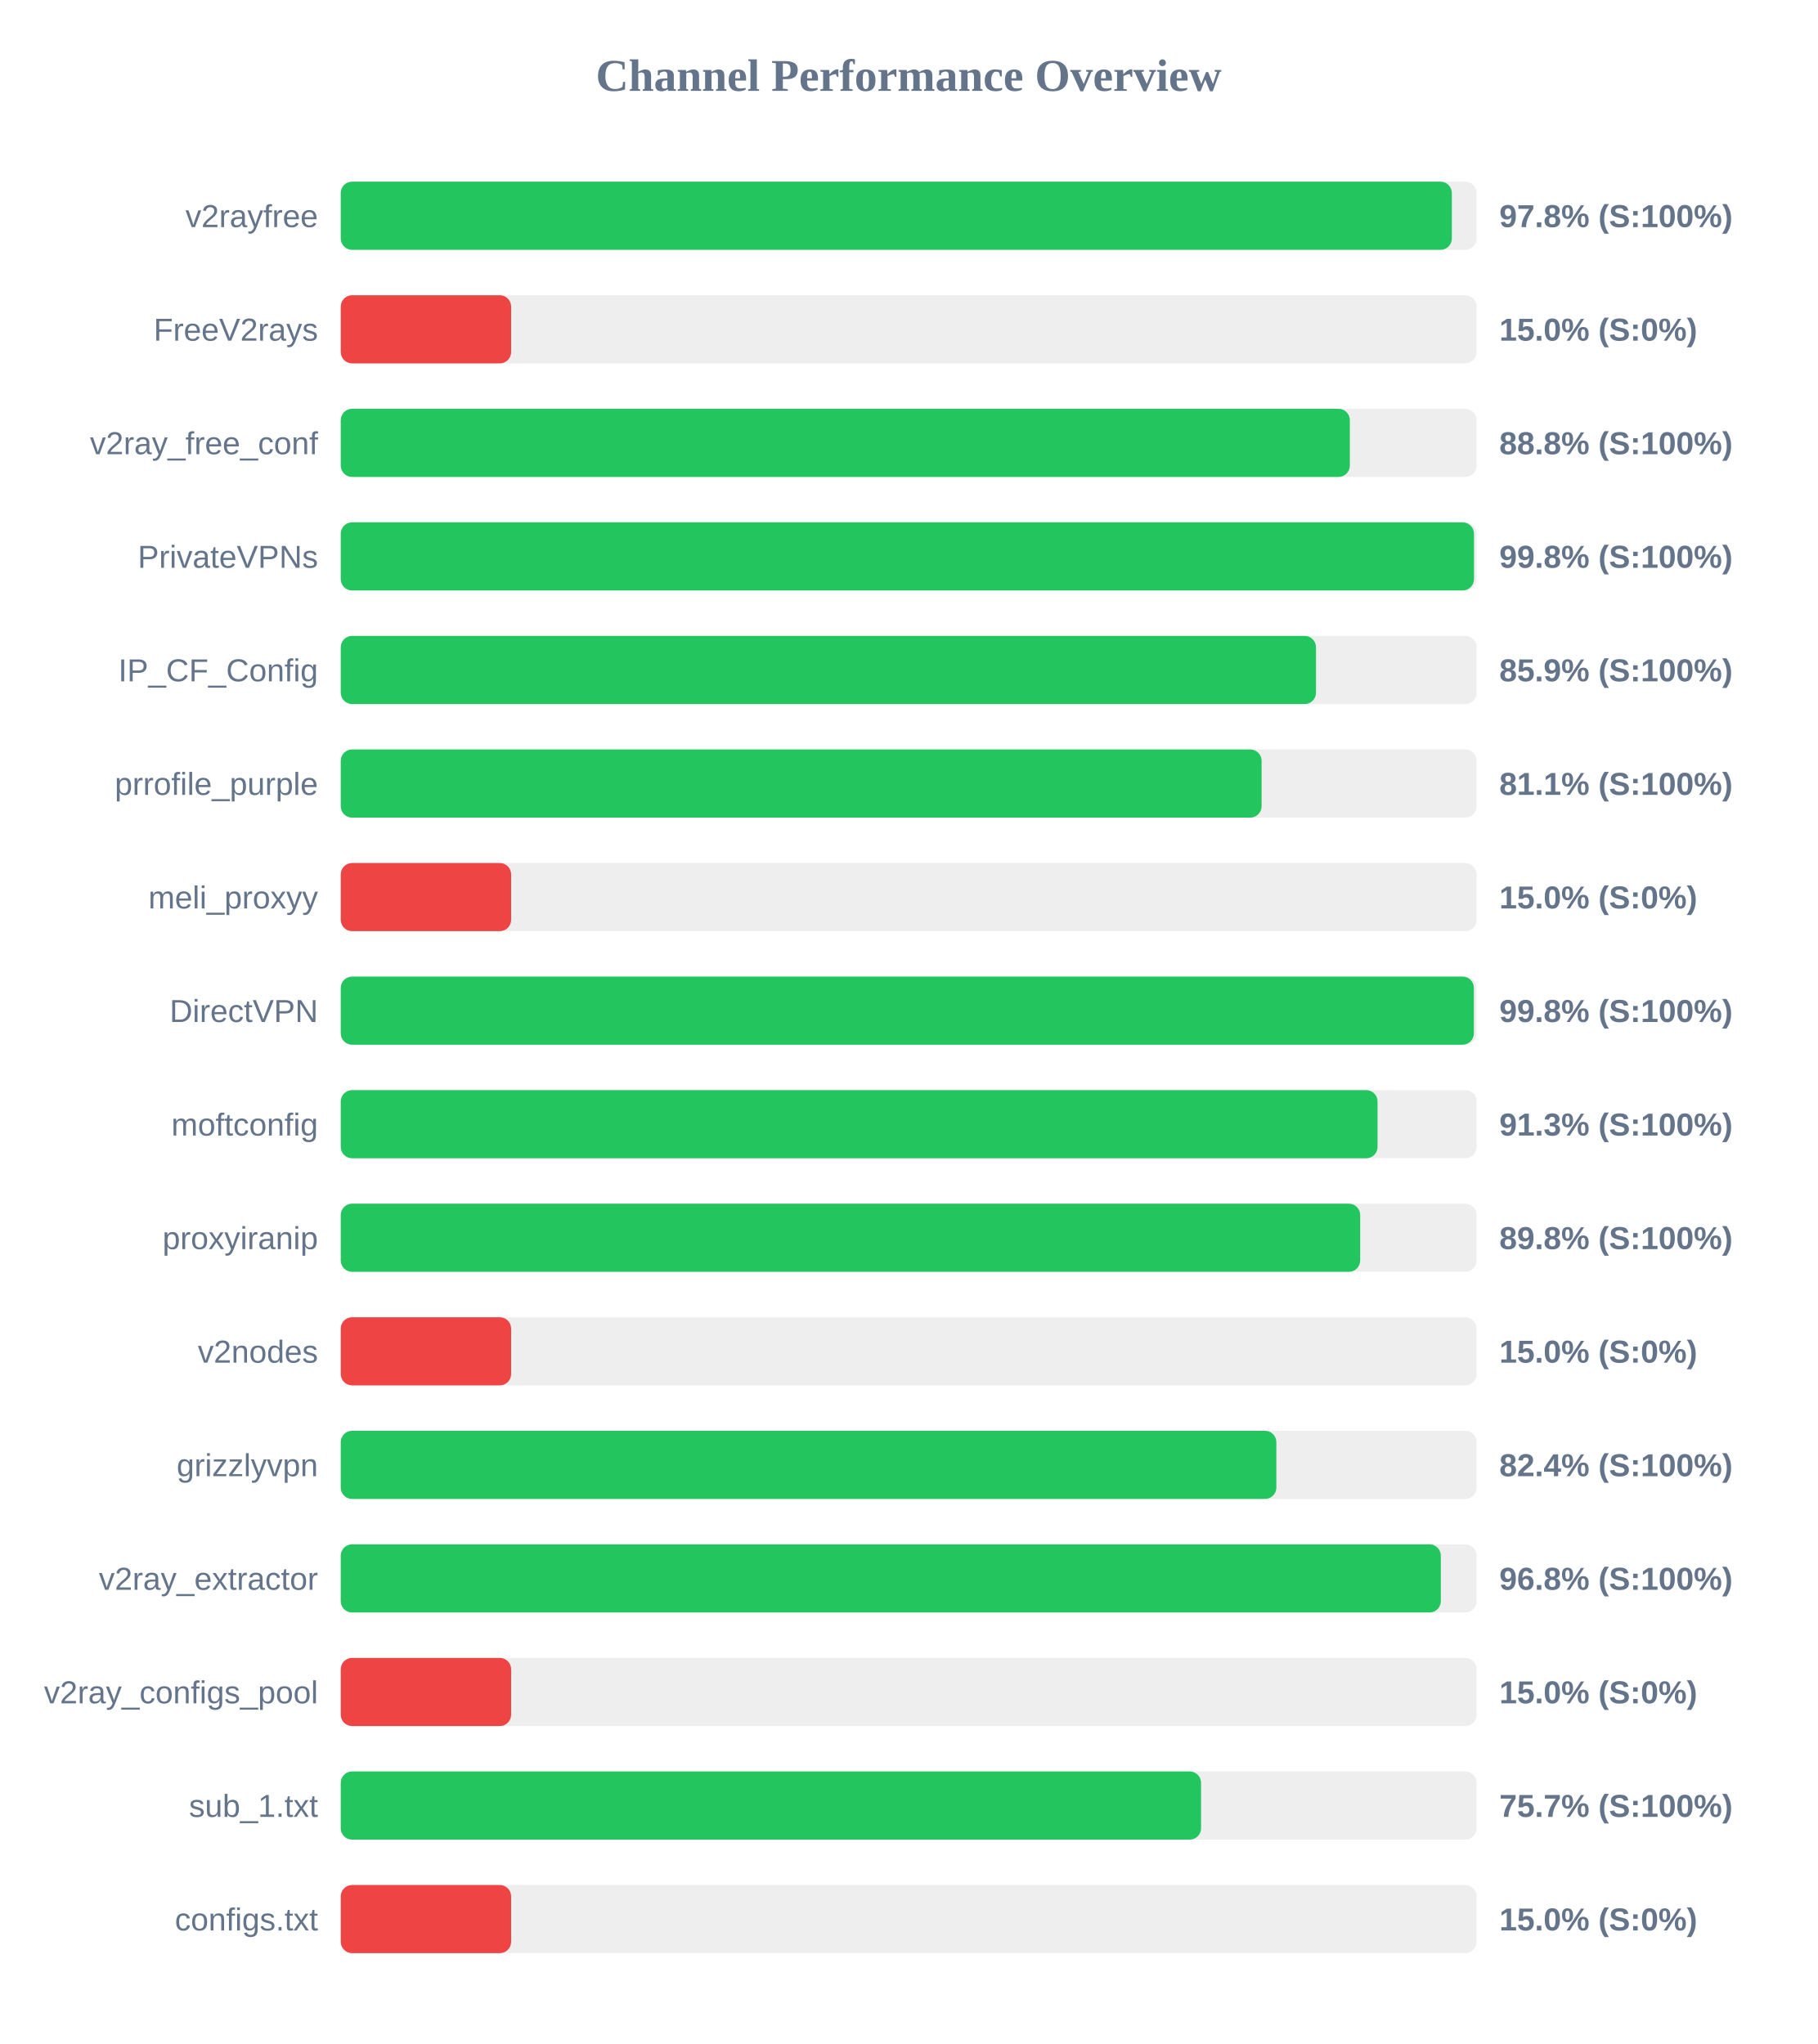
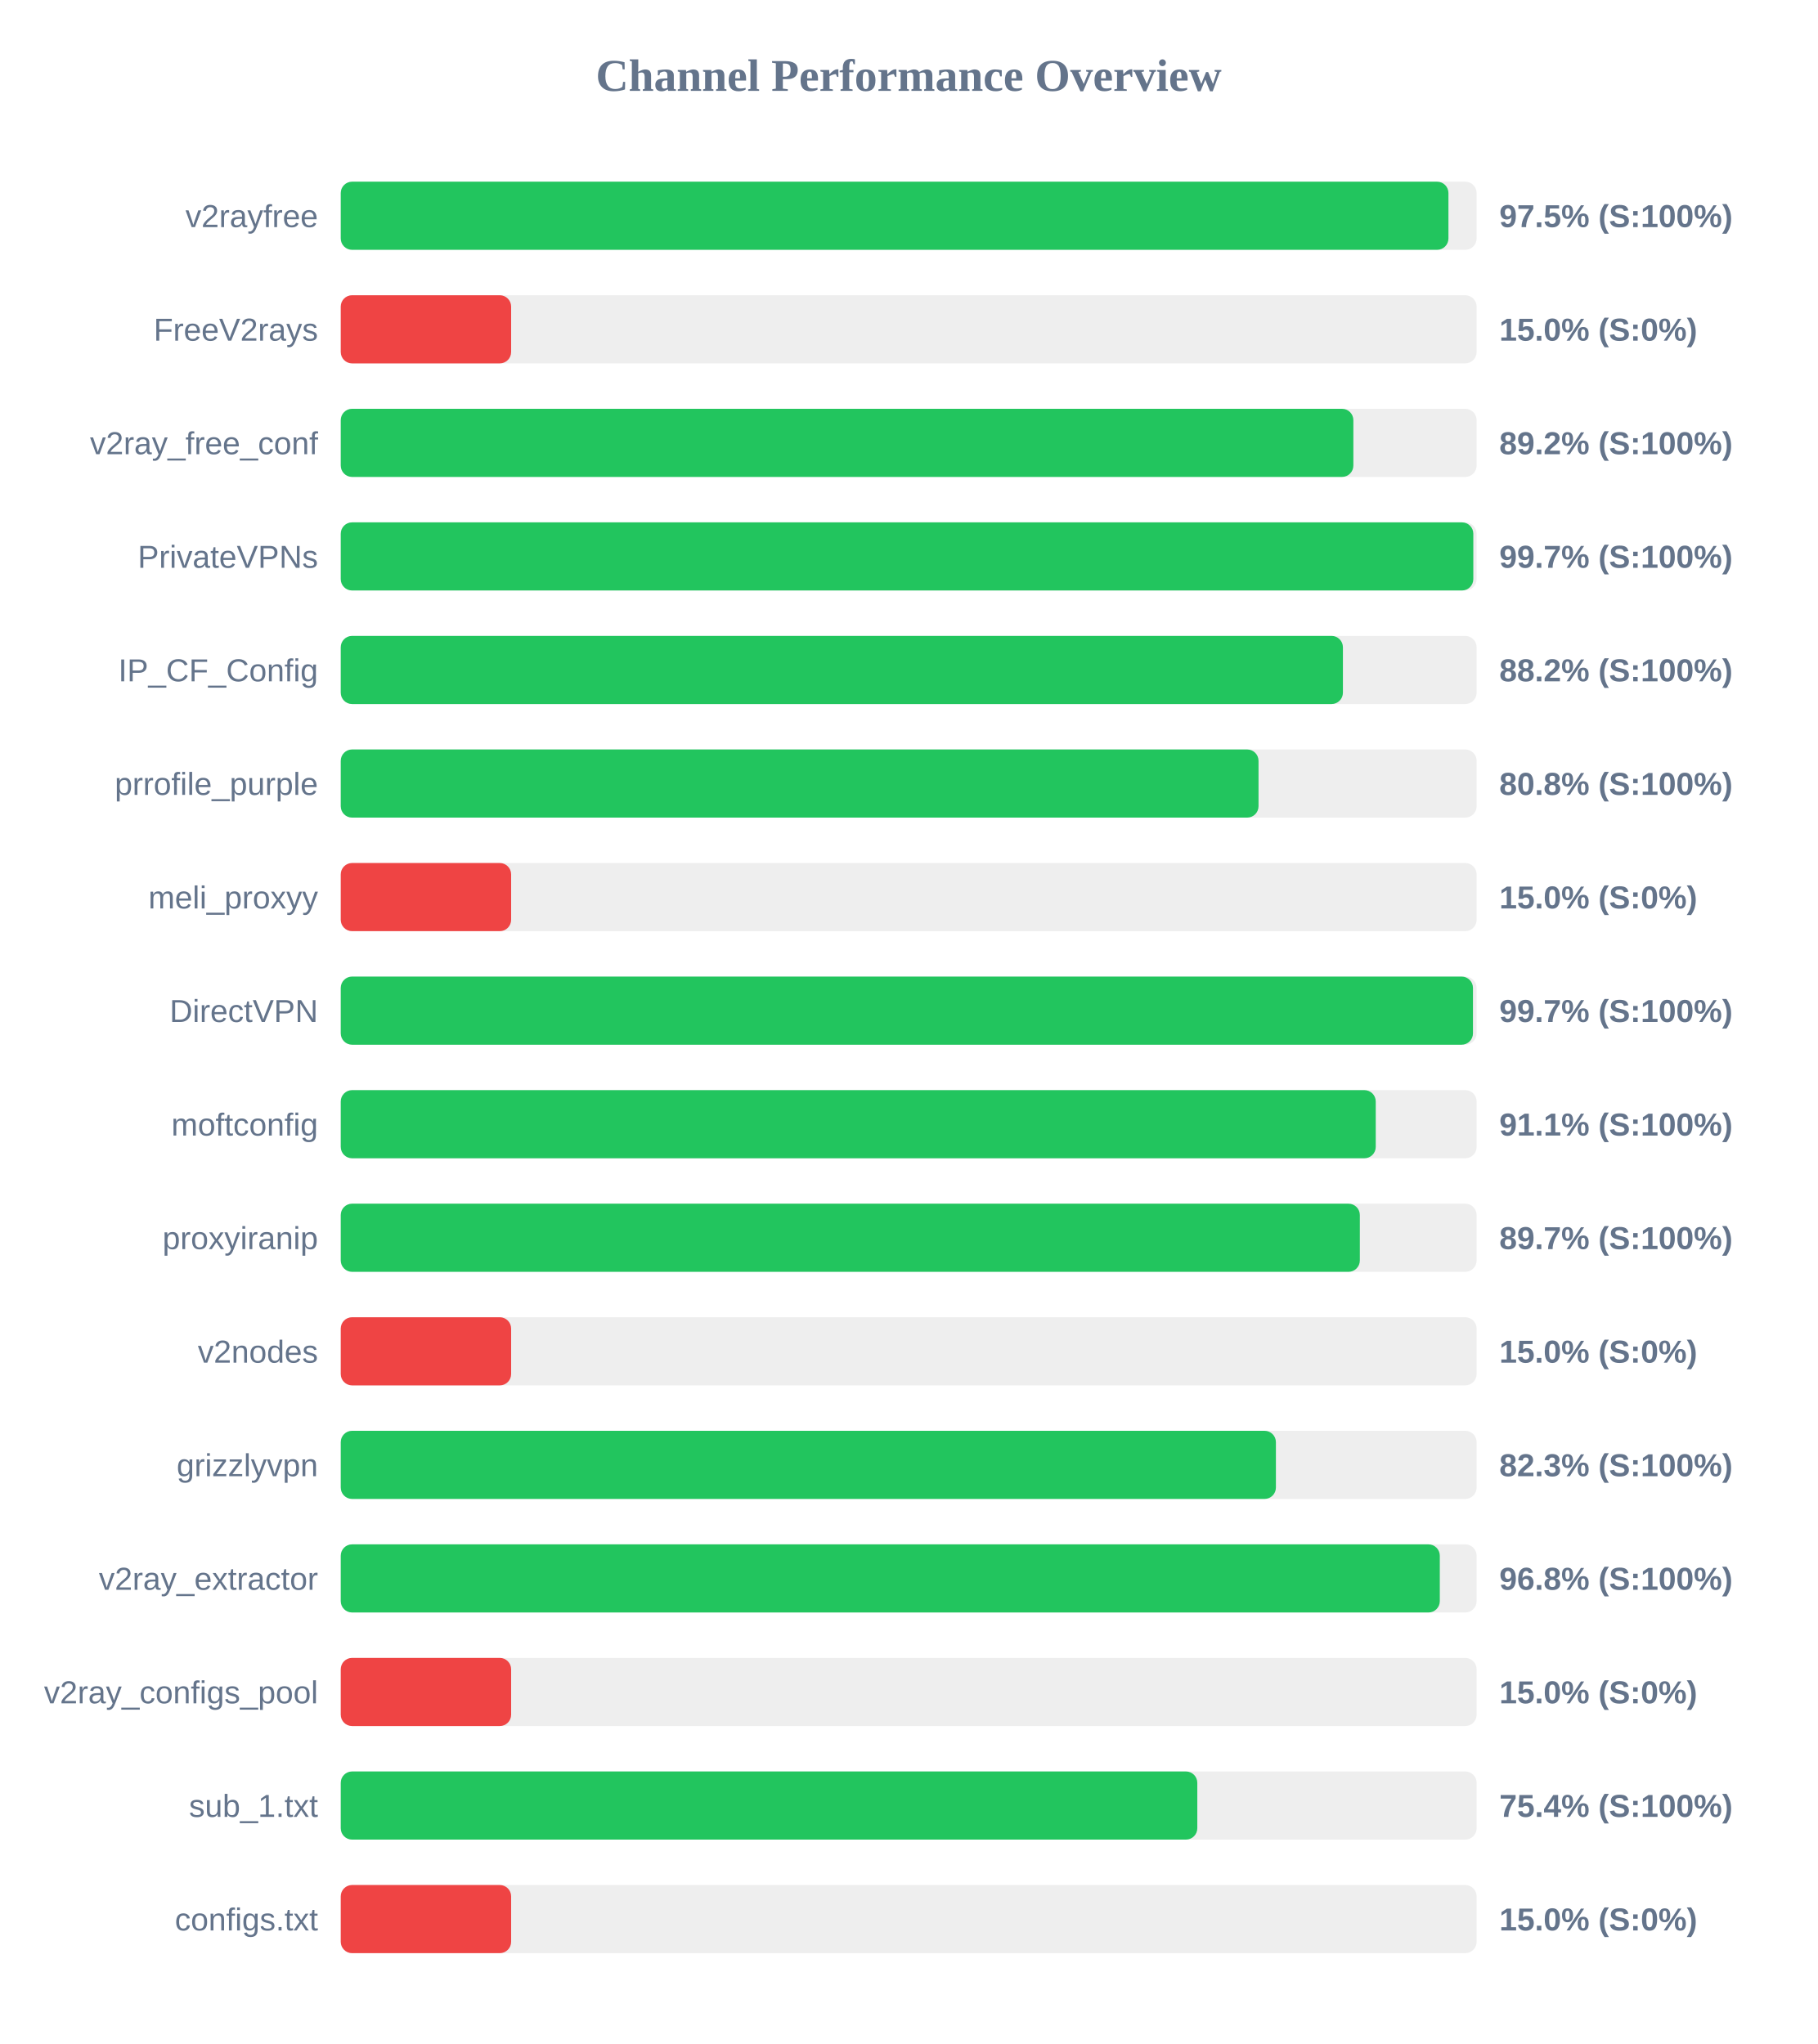
<svg xmlns="http://www.w3.org/2000/svg" width="800" height="900" version="1.1">
  <style>
        .row { font: 14px Arial; fill: #64748b; }
        .score { font: bold 14px Arial; fill: #64748b; }
    </style>
  <text x="400" y="40" text-anchor="middle" font-size="20px" font-weight="bold" fill="#64748b">Channel Performance Overview</text>
  <rect x="150" y="80" width="500" height="30" fill="#eee" rx="5" />
-   <rect x="150" y="80" width="489.1" height="30" fill="#22c55e" rx="5" />
+   <rect x="150" y="80" width="487.6" height="30" fill="#22c55e" rx="5" />
  <text x="140" y="100" text-anchor="end" class="row">v2rayfree</text>
-   <text x="660" y="100" text-anchor="start" class="score">97.8% (S:100%)</text>
+   <text x="660" y="100" text-anchor="start" class="score">97.5% (S:100%)</text>
  <rect x="150" y="130" width="500" height="30" fill="#eee" rx="5" />
  <rect x="150" y="130" width="75.0" height="30" fill="#ef4444" rx="5" />
  <text x="140" y="150" text-anchor="end" class="row">FreeV2rays</text>
  <text x="660" y="150" text-anchor="start" class="score">15.0% (S:0%)</text>
  <rect x="150" y="180" width="500" height="30" fill="#eee" rx="5" />
-   <rect x="150" y="180" width="444.2" height="30" fill="#22c55e" rx="5" />
+   <rect x="150" y="180" width="445.75" height="30" fill="#22c55e" rx="5" />
  <text x="140" y="200" text-anchor="end" class="row">v2ray_free_conf</text>
-   <text x="660" y="200" text-anchor="start" class="score">88.8% (S:100%)</text>
+   <text x="660" y="200" text-anchor="start" class="score">89.2% (S:100%)</text>
  <rect x="150" y="230" width="500" height="30" fill="#eee" rx="5" />
-   <rect x="150" y="230" width="498.85" height="30" fill="#22c55e" rx="5" />
+   <rect x="150" y="230" width="498.55" height="30" fill="#22c55e" rx="5" />
  <text x="140" y="250" text-anchor="end" class="row">PrivateVPNs</text>
-   <text x="660" y="250" text-anchor="start" class="score">99.8% (S:100%)</text>
+   <text x="660" y="250" text-anchor="start" class="score">99.7% (S:100%)</text>
  <rect x="150" y="280" width="500" height="30" fill="#eee" rx="5" />
-   <rect x="150" y="280" width="429.3" height="30" fill="#22c55e" rx="5" />
+   <rect x="150" y="280" width="441.15" height="30" fill="#22c55e" rx="5" />
  <text x="140" y="300" text-anchor="end" class="row">IP_CF_Config</text>
-   <text x="660" y="300" text-anchor="start" class="score">85.9% (S:100%)</text>
+   <text x="660" y="300" text-anchor="start" class="score">88.2% (S:100%)</text>
  <rect x="150" y="330" width="500" height="30" fill="#eee" rx="5" />
-   <rect x="150" y="330" width="405.35" height="30" fill="#22c55e" rx="5" />
+   <rect x="150" y="330" width="404.0" height="30" fill="#22c55e" rx="5" />
  <text x="140" y="350" text-anchor="end" class="row">prrofile_purple</text>
-   <text x="660" y="350" text-anchor="start" class="score">81.1% (S:100%)</text>
+   <text x="660" y="350" text-anchor="start" class="score">80.8% (S:100%)</text>
  <rect x="150" y="380" width="500" height="30" fill="#eee" rx="5" />
  <rect x="150" y="380" width="75.0" height="30" fill="#ef4444" rx="5" />
  <text x="140" y="400" text-anchor="end" class="row">meli_proxyy</text>
  <text x="660" y="400" text-anchor="start" class="score">15.0% (S:0%)</text>
  <rect x="150" y="430" width="500" height="30" fill="#eee" rx="5" />
-   <rect x="150" y="430" width="498.8" height="30" fill="#22c55e" rx="5" />
+   <rect x="150" y="430" width="498.4" height="30" fill="#22c55e" rx="5" />
  <text x="140" y="450" text-anchor="end" class="row">DirectVPN</text>
-   <text x="660" y="450" text-anchor="start" class="score">99.8% (S:100%)</text>
+   <text x="660" y="450" text-anchor="start" class="score">99.7% (S:100%)</text>
  <rect x="150" y="480" width="500" height="30" fill="#eee" rx="5" />
-   <rect x="150" y="480" width="456.4" height="30" fill="#22c55e" rx="5" />
+   <rect x="150" y="480" width="455.6" height="30" fill="#22c55e" rx="5" />
  <text x="140" y="500" text-anchor="end" class="row">moftconfig</text>
-   <text x="660" y="500" text-anchor="start" class="score">91.3% (S:100%)</text>
+   <text x="660" y="500" text-anchor="start" class="score">91.1% (S:100%)</text>
  <rect x="150" y="530" width="500" height="30" fill="#eee" rx="5" />
-   <rect x="150" y="530" width="448.75" height="30" fill="#22c55e" rx="5" />
+   <rect x="150" y="530" width="448.6" height="30" fill="#22c55e" rx="5" />
  <text x="140" y="550" text-anchor="end" class="row">proxyiranip</text>
-   <text x="660" y="550" text-anchor="start" class="score">89.8% (S:100%)</text>
+   <text x="660" y="550" text-anchor="start" class="score">89.7% (S:100%)</text>
  <rect x="150" y="580" width="500" height="30" fill="#eee" rx="5" />
  <rect x="150" y="580" width="75.0" height="30" fill="#ef4444" rx="5" />
  <text x="140" y="600" text-anchor="end" class="row">v2nodes</text>
  <text x="660" y="600" text-anchor="start" class="score">15.0% (S:0%)</text>
  <rect x="150" y="630" width="500" height="30" fill="#eee" rx="5" />
-   <rect x="150" y="630" width="411.85" height="30" fill="#22c55e" rx="5" />
+   <rect x="150" y="630" width="411.65" height="30" fill="#22c55e" rx="5" />
  <text x="140" y="650" text-anchor="end" class="row">grizzlyvpn</text>
-   <text x="660" y="650" text-anchor="start" class="score">82.4% (S:100%)</text>
+   <text x="660" y="650" text-anchor="start" class="score">82.3% (S:100%)</text>
  <rect x="150" y="680" width="500" height="30" fill="#eee" rx="5" />
-   <rect x="150" y="680" width="484.25" height="30" fill="#22c55e" rx="5" />
+   <rect x="150" y="680" width="483.8" height="30" fill="#22c55e" rx="5" />
  <text x="140" y="700" text-anchor="end" class="row">v2ray_extractor</text>
  <text x="660" y="700" text-anchor="start" class="score">96.8% (S:100%)</text>
  <rect x="150" y="730" width="500" height="30" fill="#eee" rx="5" />
  <rect x="150" y="730" width="75.0" height="30" fill="#ef4444" rx="5" />
  <text x="140" y="750" text-anchor="end" class="row">v2ray_configs_pool</text>
  <text x="660" y="750" text-anchor="start" class="score">15.0% (S:0%)</text>
  <rect x="150" y="780" width="500" height="30" fill="#eee" rx="5" />
-   <rect x="150" y="780" width="378.7" height="30" fill="#22c55e" rx="5" />
+   <rect x="150" y="780" width="377.05" height="30" fill="#22c55e" rx="5" />
  <text x="140" y="800" text-anchor="end" class="row">sub_1.txt</text>
-   <text x="660" y="800" text-anchor="start" class="score">75.7% (S:100%)</text>
+   <text x="660" y="800" text-anchor="start" class="score">75.4% (S:100%)</text>
  <rect x="150" y="830" width="500" height="30" fill="#eee" rx="5" />
  <rect x="150" y="830" width="75.0" height="30" fill="#ef4444" rx="5" />
  <text x="140" y="850" text-anchor="end" class="row">configs.txt</text>
  <text x="660" y="850" text-anchor="start" class="score">15.0% (S:0%)</text>
</svg>
